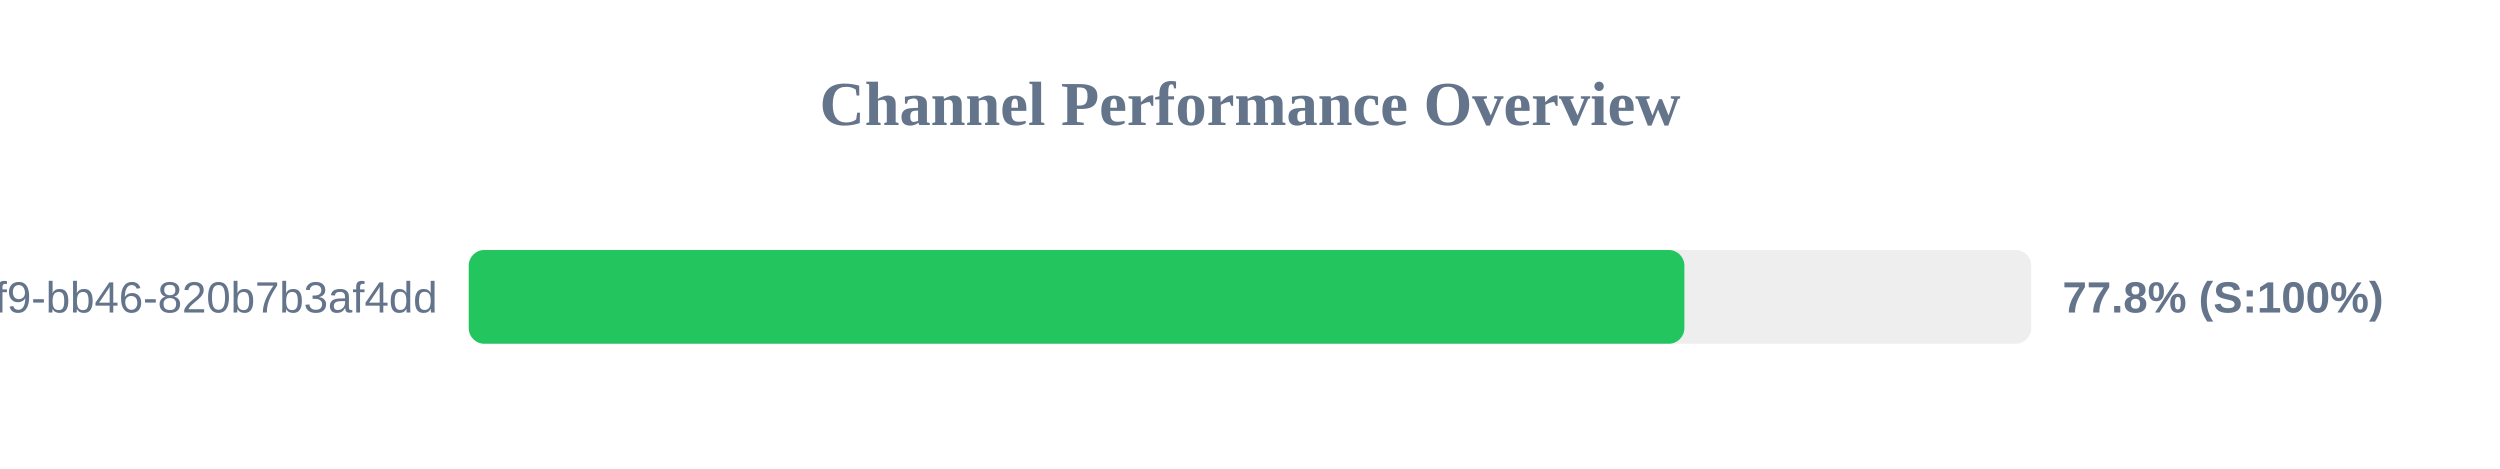
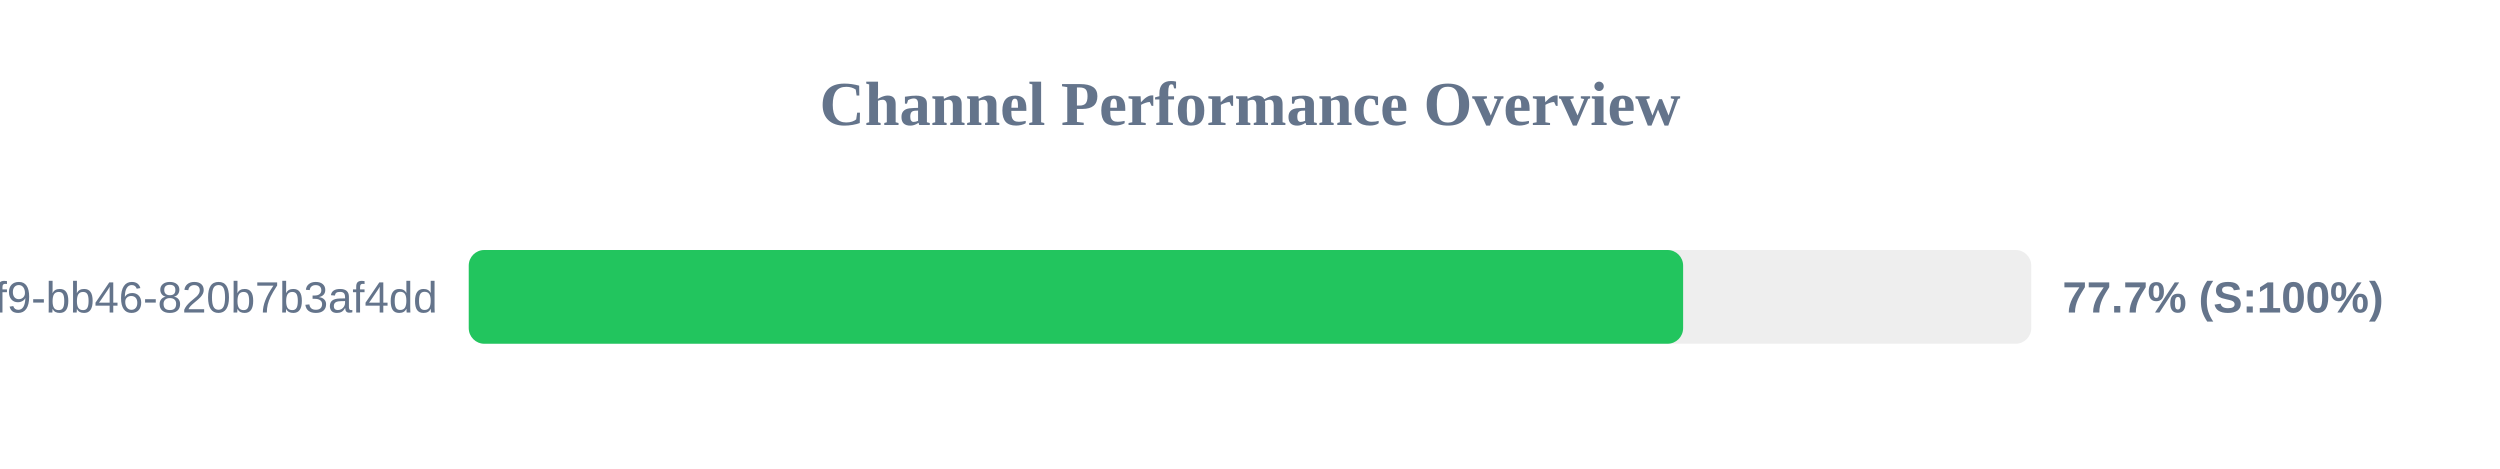
<svg xmlns="http://www.w3.org/2000/svg" width="800" height="150" version="1.1">
  <style>
        .row { font: 14px Arial; fill: #64748b; }
        .score { font: bold 14px Arial; fill: #64748b; }
    </style>
  <text x="400" y="40" text-anchor="middle" font-size="20px" font-weight="bold" fill="#64748b">Channel Performance Overview</text>
  <rect x="150" y="80" width="500" height="30" fill="#eee" rx="5" />
-   <rect x="150" y="80" width="389.0" height="30" fill="#22c55e" rx="5" />
+   <rect x="150" y="80" width="388.6" height="30" fill="#22c55e" rx="5" />
  <text x="140" y="100" text-anchor="end" class="row">?uuid=80b2ac81-ba69-41f9-bb46-820b7b3af4dd</text>
-   <text x="660" y="100" text-anchor="start" class="score">77.8% (S:100%)</text>
+   <text x="660" y="100" text-anchor="start" class="score">77.7% (S:100%)</text>
</svg>
